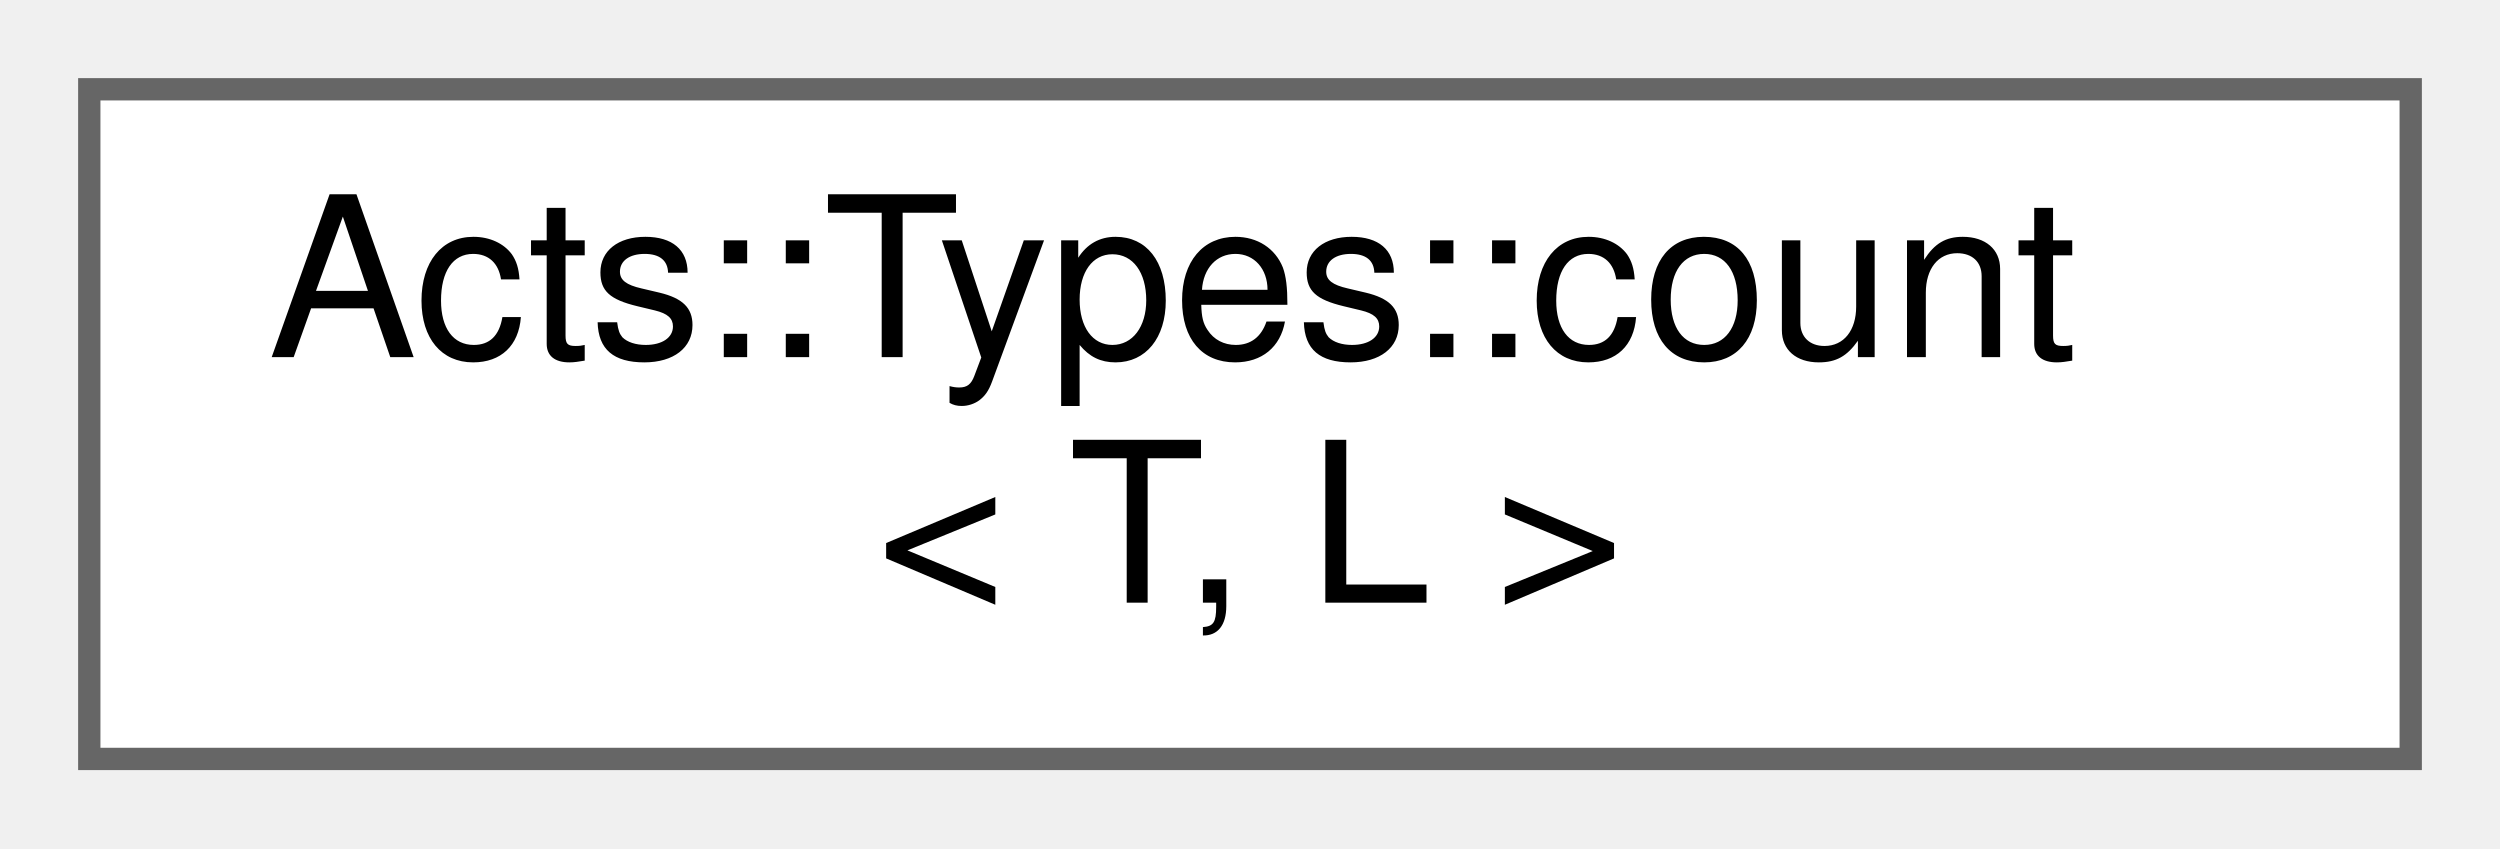
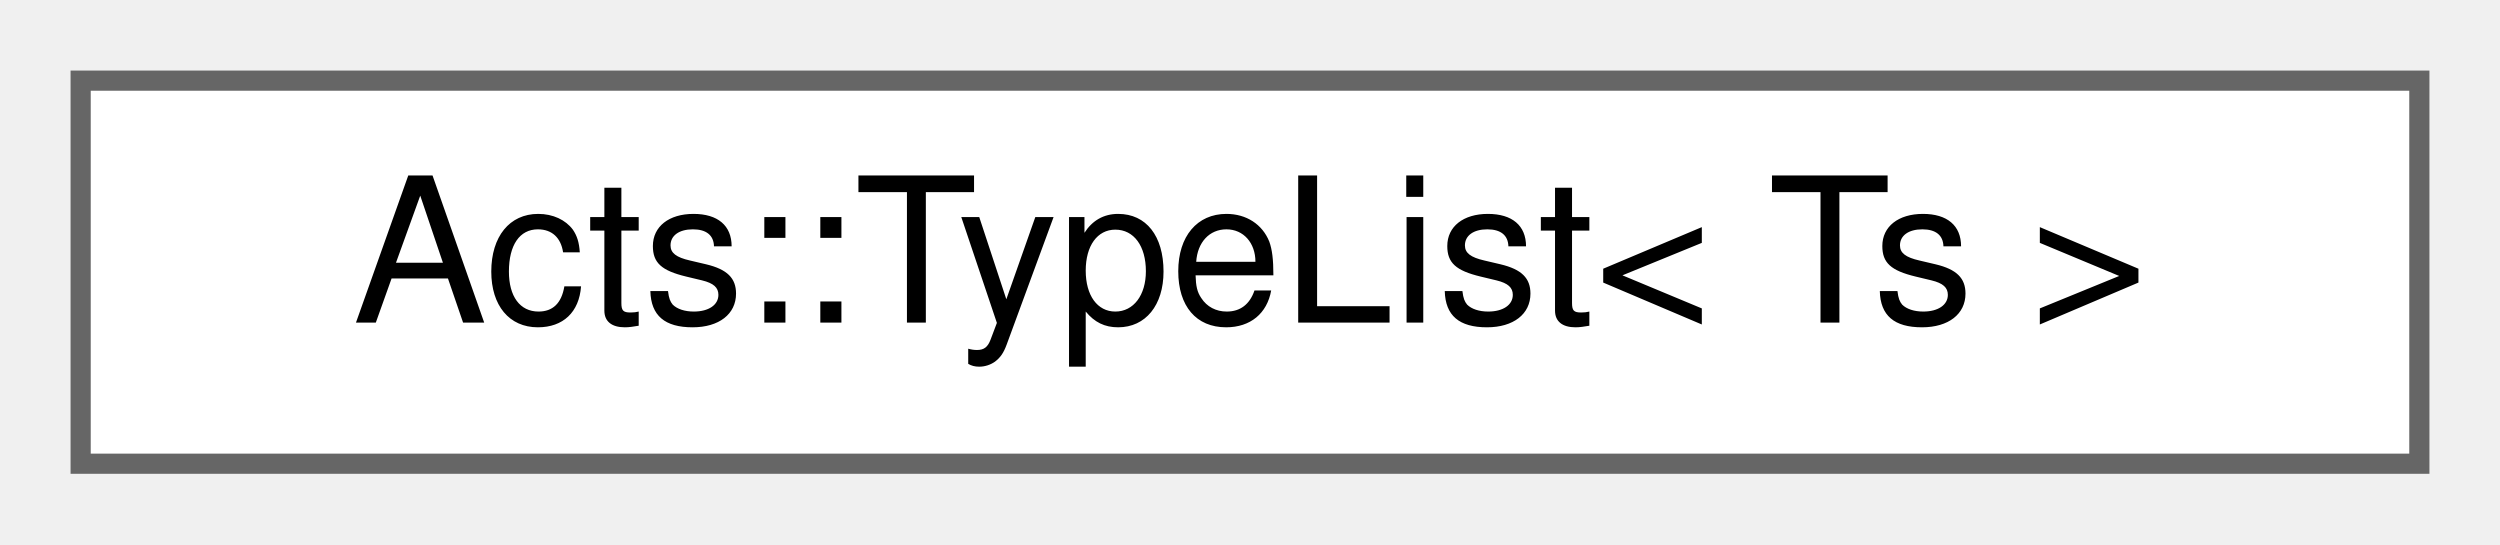
- <svg xmlns="http://www.w3.org/2000/svg" xmlns:xlink="http://www.w3.org/1999/xlink" width="112pt" height="38pt" viewBox="0.00 0.00 112.00 38.00">
-   <g id="graph0" class="graph" transform="scale(1 1) rotate(0) translate(4 34)">
+ <svg xmlns="http://www.w3.org/2000/svg" xmlns:xlink="http://www.w3.org/1999/xlink" width="124pt" height="27pt" viewBox="0.00 0.00 124.00 27.00">
+   <g id="graph0" class="graph" transform="scale(1 1) rotate(0) translate(4 23)">
    <g id="Node000000" class="node">
      <g id="a_Node000000">
-         <a xlink:href="struct_acts_1_1_types_1_1count.html" target="_top" xlink:title="Count the number of times a type occurs in a type list.">
-           <polygon fill="white" stroke="#666666" points="104,-30 0,-30 0,0 104,0 104,-30" />
-           <text text-anchor="start" x="8" y="-18" font-family="Helvetica,sans-Serif" font-size="10.00">Acts::Types::count</text>
-           <text text-anchor="middle" x="52" y="-7" font-family="Helvetica,sans-Serif" font-size="10.00">&lt; T, L &gt;</text>
+         <a xlink:href="struct_acts_1_1_type_list.html" target="_top" xlink:title="type list implementation">
+           <polygon fill="white" stroke="#666666" points="116,-19 0,-19 0,0 116,0 116,-19" />
+           <text text-anchor="middle" x="58" y="-7" font-family="Helvetica,sans-Serif" font-size="10.00">Acts::TypeList&lt; Ts &gt;</text>
        </a>
      </g>
    </g>
  </g>
</svg>
